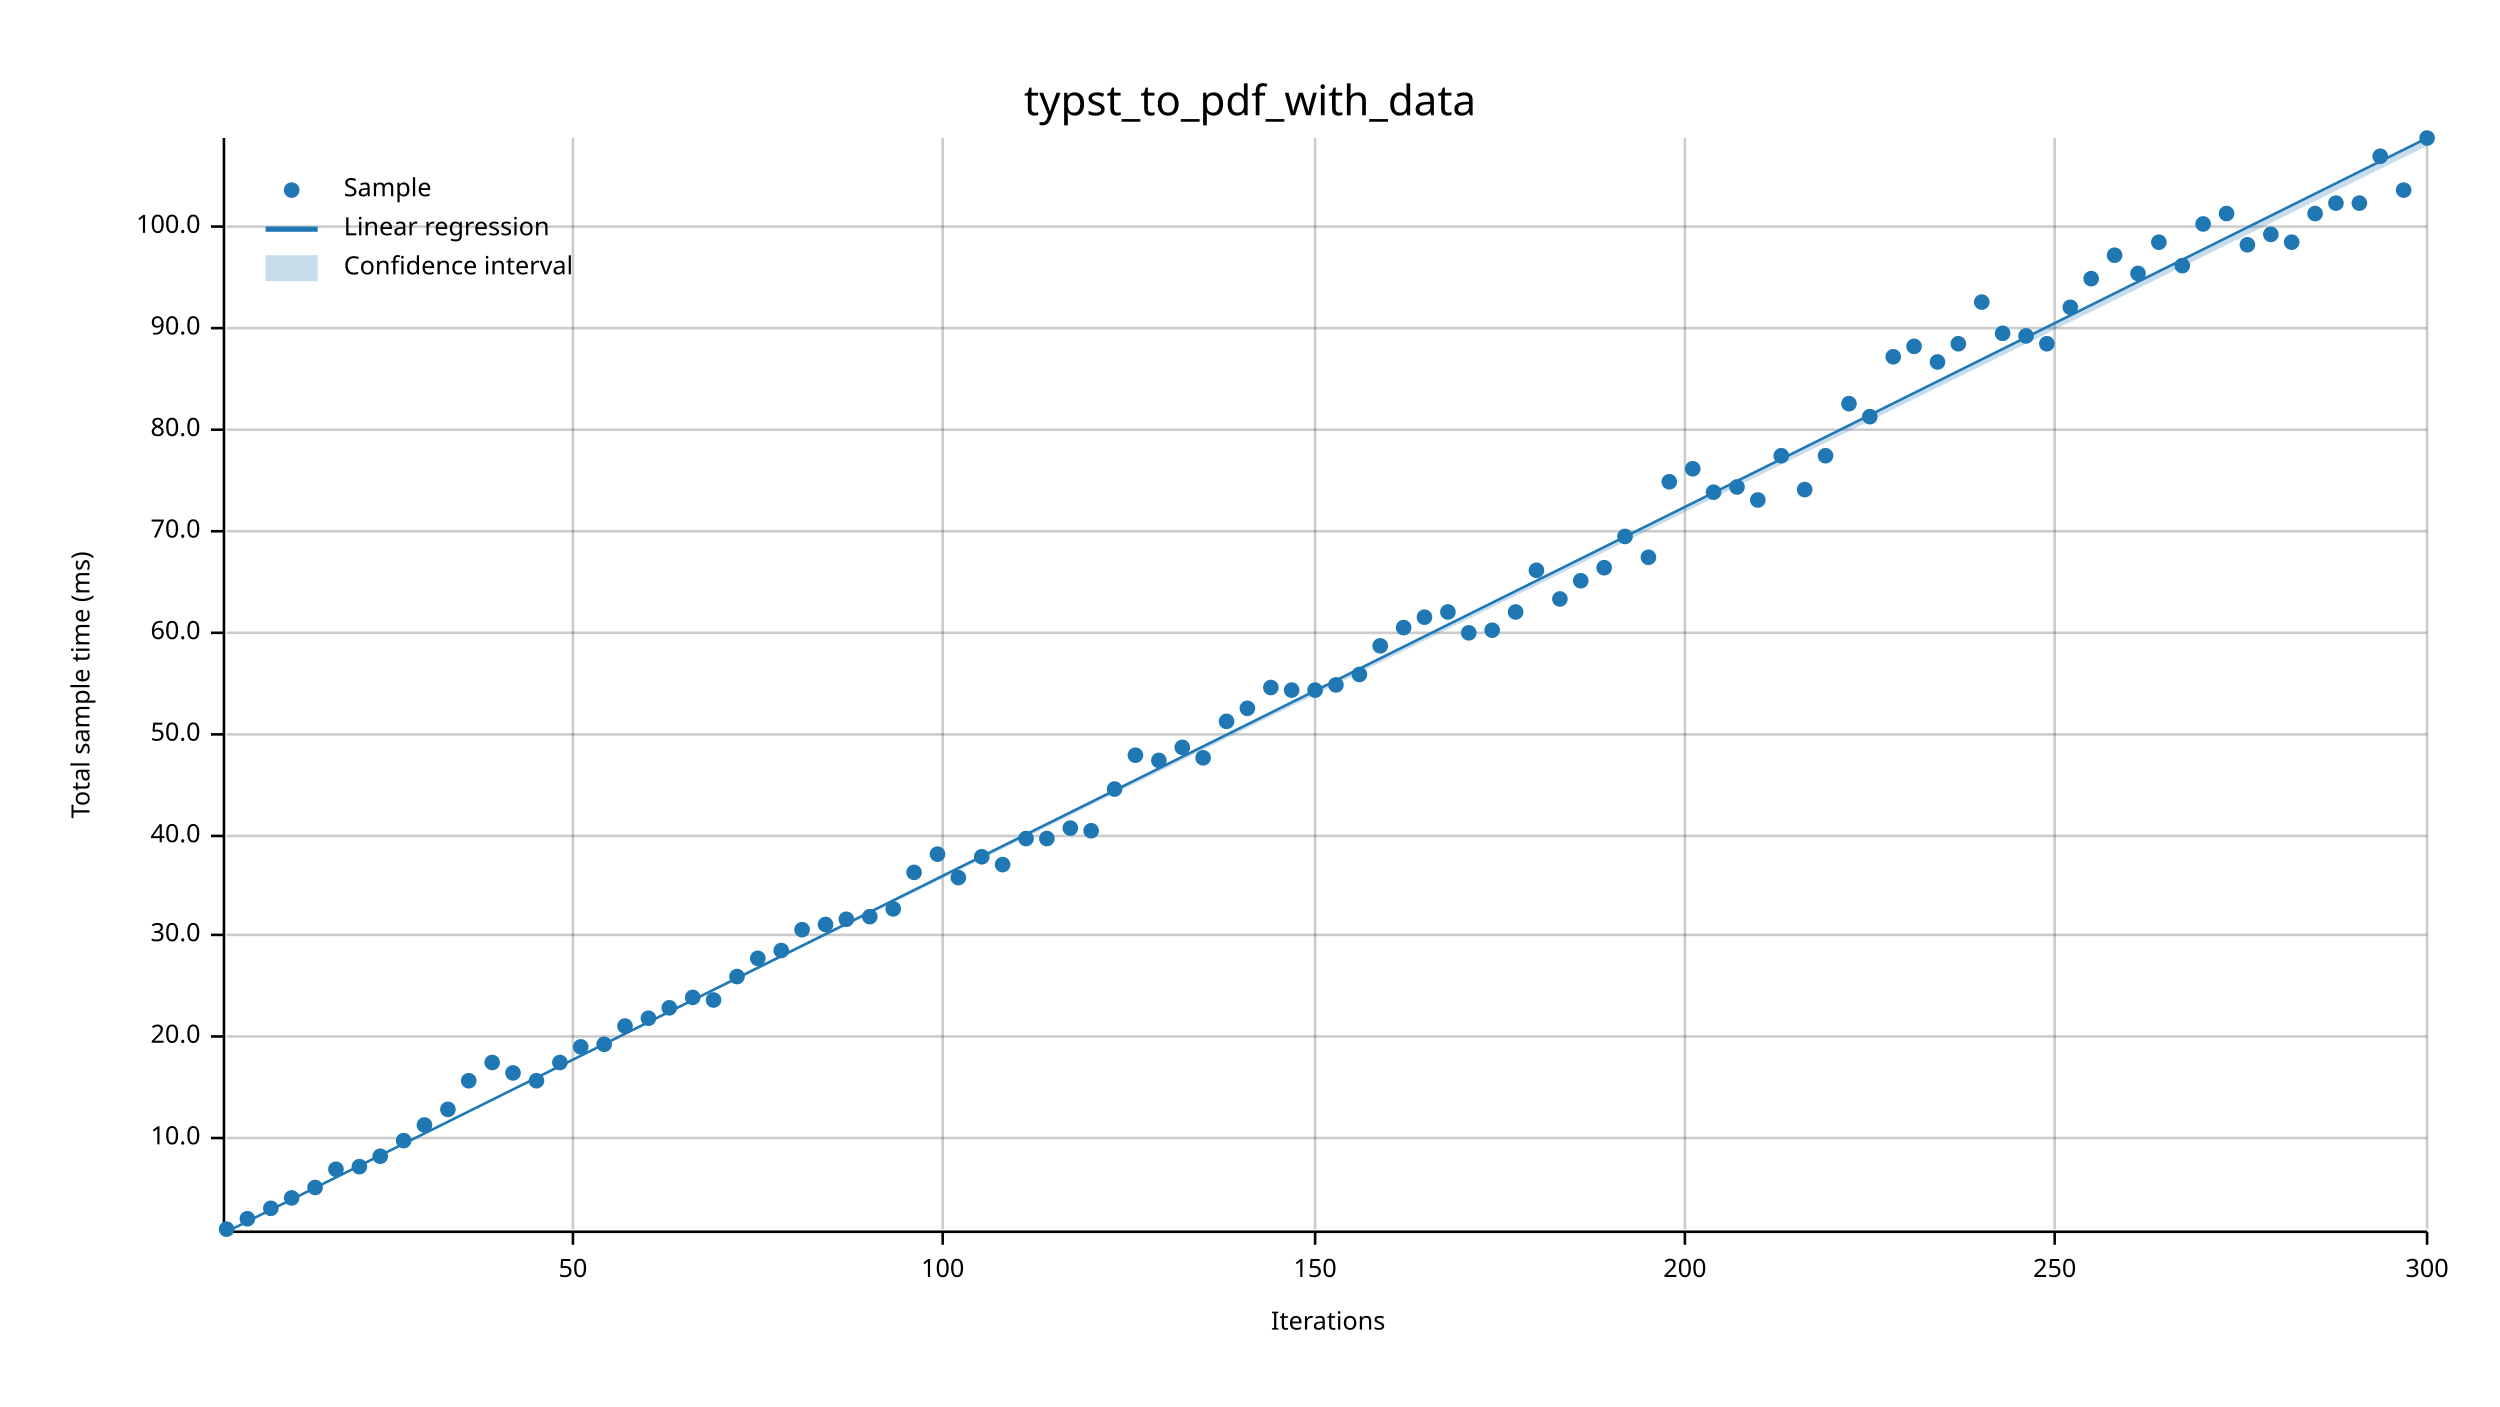
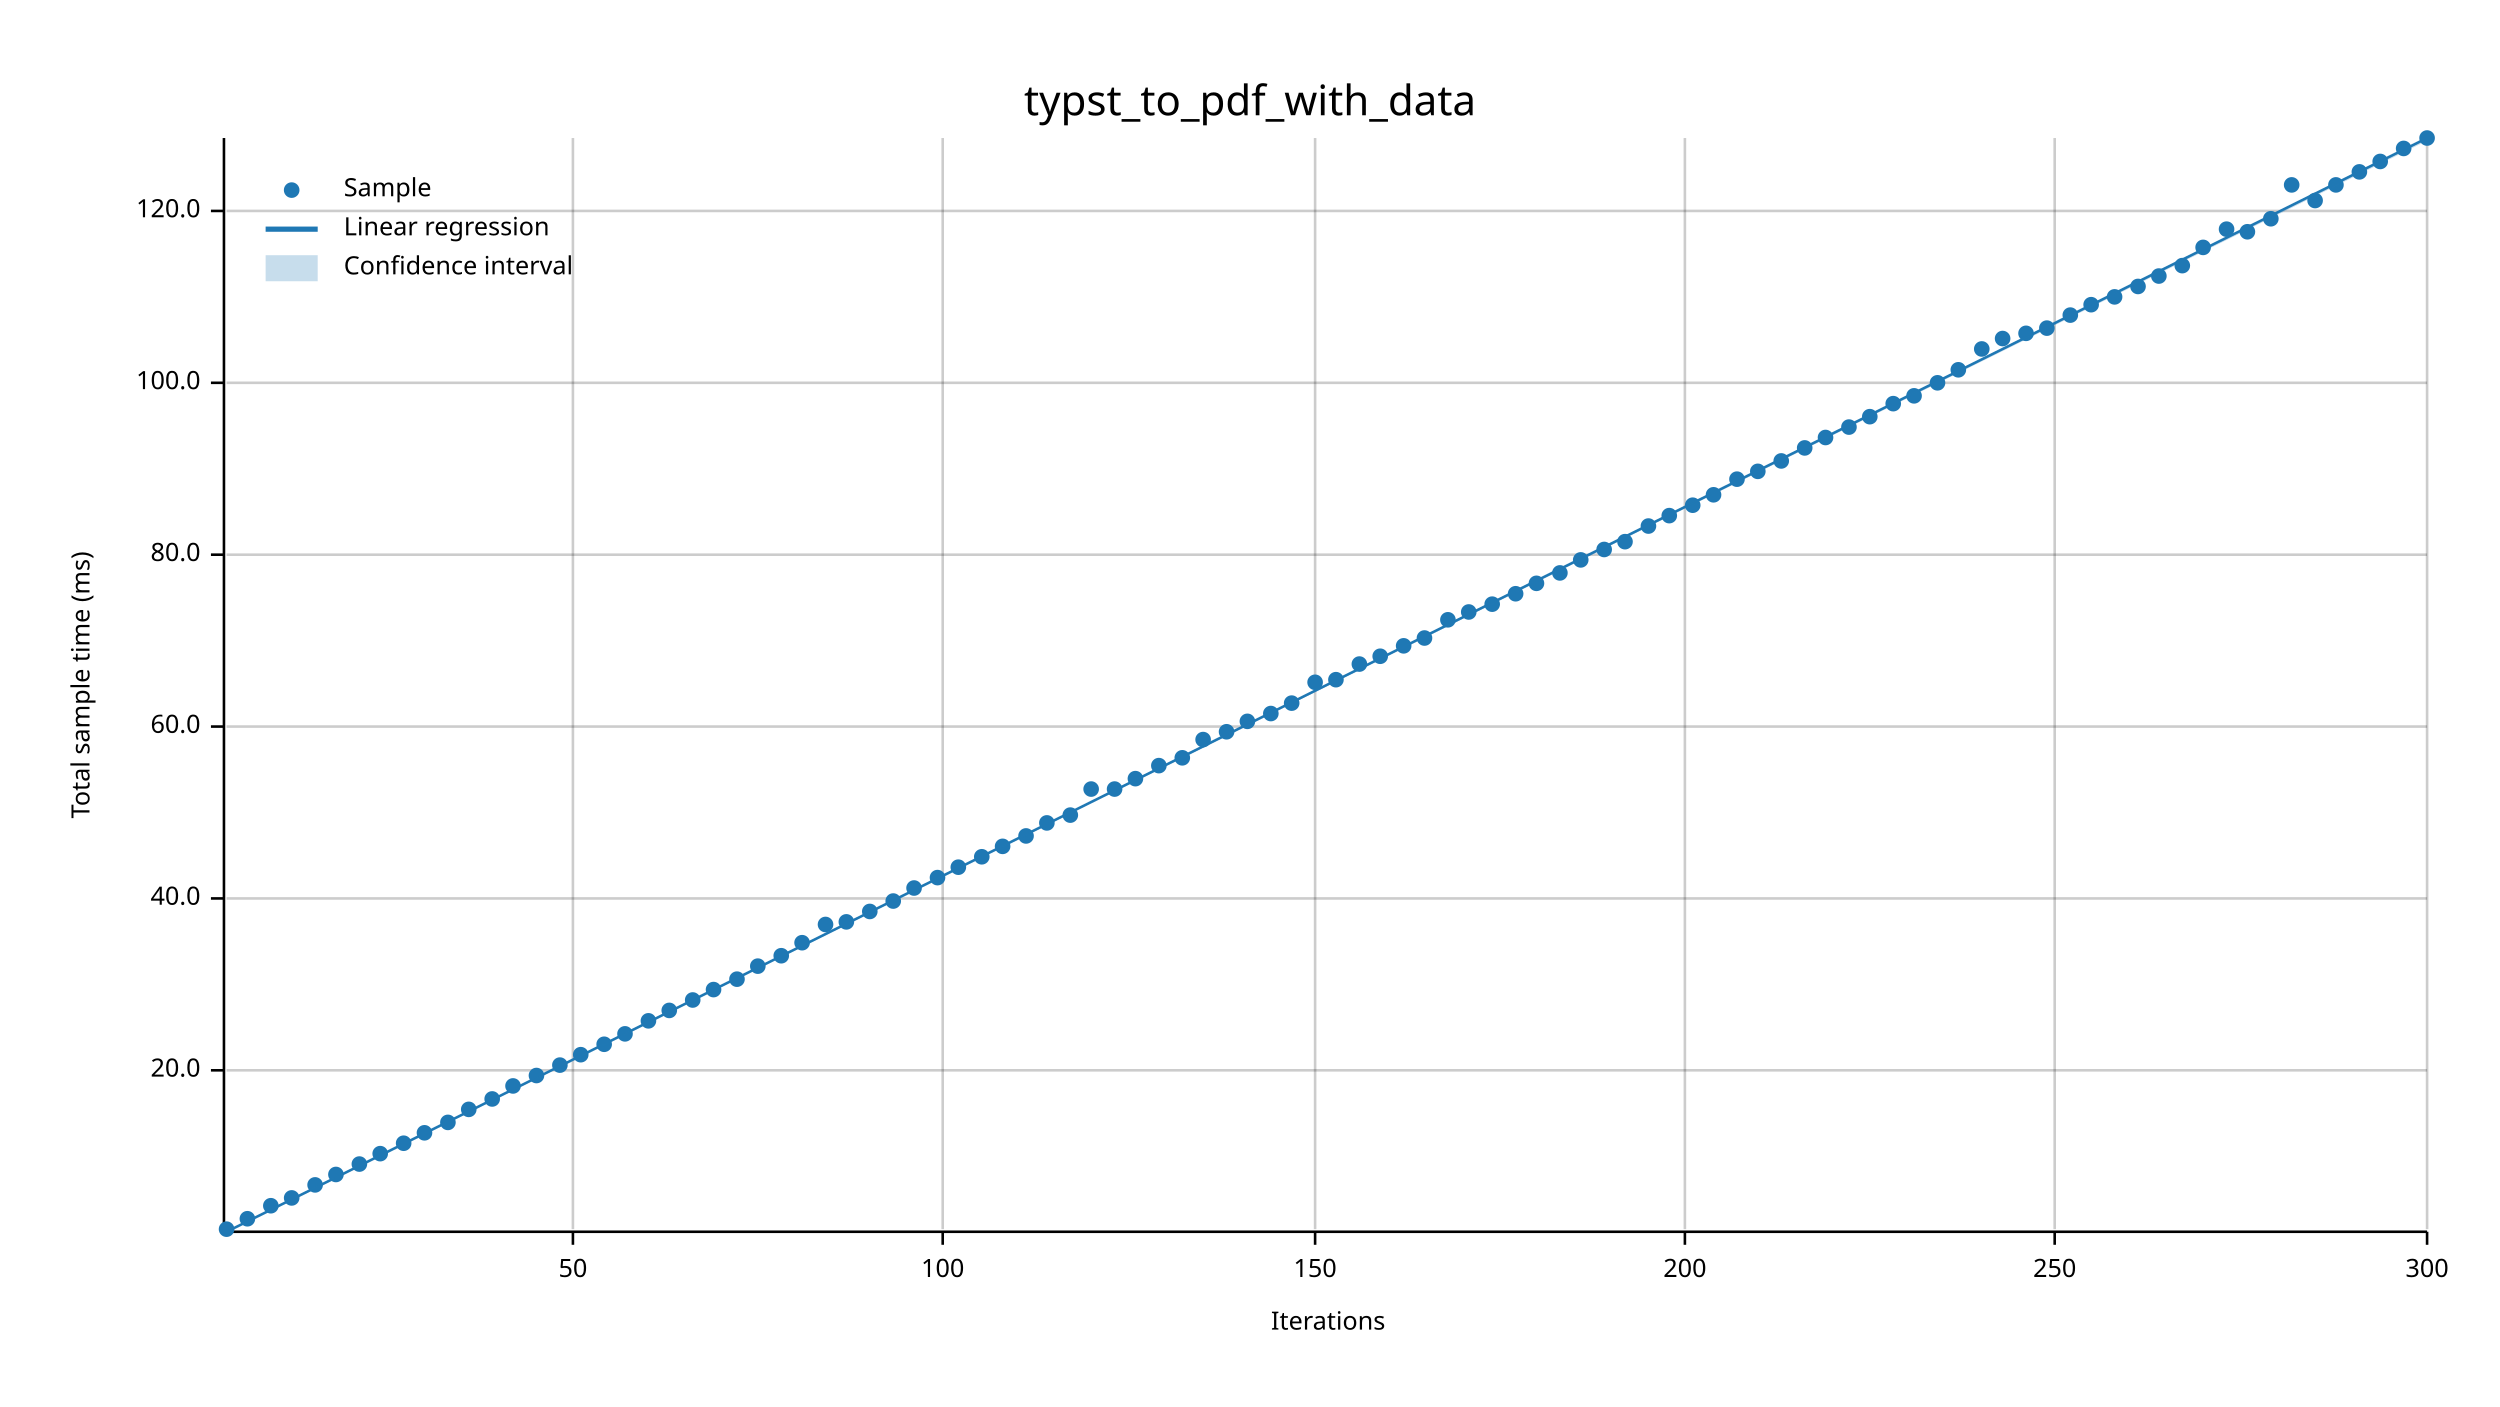
<svg xmlns="http://www.w3.org/2000/svg" width="960" height="540" viewBox="0 0 960 540">
  <text x="480" y="32" dy="0.76em" text-anchor="middle" font-family="sans-serif" font-size="16.129" opacity="1" fill="#000000">
typst_to_pdf_with_data
</text>
  <text x="27" y="263" dy="0.76em" text-anchor="middle" font-family="sans-serif" font-size="9.677" opacity="1" fill="#000000" transform="rotate(270, 27, 263)">
Total sample time (ms)
</text>
  <text x="510" y="513" dy="-0.5ex" text-anchor="middle" font-family="sans-serif" font-size="9.677" opacity="1" fill="#000000">
Iterations
</text>
  <line opacity="0.2" stroke="#000000" stroke-width="1" x1="220" y1="472" x2="220" y2="53" />
  <line opacity="0.2" stroke="#000000" stroke-width="1" x1="362" y1="472" x2="362" y2="53" />
  <line opacity="0.2" stroke="#000000" stroke-width="1" x1="505" y1="472" x2="505" y2="53" />
  <line opacity="0.2" stroke="#000000" stroke-width="1" x1="647" y1="472" x2="647" y2="53" />
  <line opacity="0.2" stroke="#000000" stroke-width="1" x1="789" y1="472" x2="789" y2="53" />
  <line opacity="0.2" stroke="#000000" stroke-width="1" x1="932" y1="472" x2="932" y2="53" />
-   <line opacity="0.2" stroke="#000000" stroke-width="1" x1="87" y1="437" x2="932" y2="437" />
-   <line opacity="0.2" stroke="#000000" stroke-width="1" x1="87" y1="398" x2="932" y2="398" />
-   <line opacity="0.2" stroke="#000000" stroke-width="1" x1="87" y1="359" x2="932" y2="359" />
-   <line opacity="0.2" stroke="#000000" stroke-width="1" x1="87" y1="321" x2="932" y2="321" />
-   <line opacity="0.2" stroke="#000000" stroke-width="1" x1="87" y1="282" x2="932" y2="282" />
-   <line opacity="0.2" stroke="#000000" stroke-width="1" x1="87" y1="243" x2="932" y2="243" />
-   <line opacity="0.2" stroke="#000000" stroke-width="1" x1="87" y1="204" x2="932" y2="204" />
-   <line opacity="0.2" stroke="#000000" stroke-width="1" x1="87" y1="165" x2="932" y2="165" />
-   <line opacity="0.2" stroke="#000000" stroke-width="1" x1="87" y1="126" x2="932" y2="126" />
-   <line opacity="0.2" stroke="#000000" stroke-width="1" x1="87" y1="87" x2="932" y2="87" />
+   <line opacity="0.2" stroke="#000000" stroke-width="1" x1="87" y1="411" x2="932" y2="411" />
+   <line opacity="0.2" stroke="#000000" stroke-width="1" x1="87" y1="345" x2="932" y2="345" />
+   <line opacity="0.2" stroke="#000000" stroke-width="1" x1="87" y1="279" x2="932" y2="279" />
+   <line opacity="0.2" stroke="#000000" stroke-width="1" x1="87" y1="213" x2="932" y2="213" />
+   <line opacity="0.2" stroke="#000000" stroke-width="1" x1="87" y1="147" x2="932" y2="147" />
+   <line opacity="0.2" stroke="#000000" stroke-width="1" x1="87" y1="81" x2="932" y2="81" />
  <polyline fill="none" opacity="1" stroke="#000000" stroke-width="1" points="86,53 86,472 " />
-   <text x="77" y="437" dy="0.5ex" text-anchor="end" font-family="sans-serif" font-size="9.677" opacity="1" fill="#000000">
- 10.0
- </text>
-   <polyline fill="none" opacity="1" stroke="#000000" stroke-width="1" points="81,437 86,437 " />
-   <text x="77" y="398" dy="0.5ex" text-anchor="end" font-family="sans-serif" font-size="9.677" opacity="1" fill="#000000">
+   <text x="77" y="411" dy="0.5ex" text-anchor="end" font-family="sans-serif" font-size="9.677" opacity="1" fill="#000000">
20.0
</text>
-   <polyline fill="none" opacity="1" stroke="#000000" stroke-width="1" points="81,398 86,398 " />
-   <text x="77" y="359" dy="0.5ex" text-anchor="end" font-family="sans-serif" font-size="9.677" opacity="1" fill="#000000">
- 30.0
- </text>
-   <polyline fill="none" opacity="1" stroke="#000000" stroke-width="1" points="81,359 86,359 " />
-   <text x="77" y="321" dy="0.5ex" text-anchor="end" font-family="sans-serif" font-size="9.677" opacity="1" fill="#000000">
+   <polyline fill="none" opacity="1" stroke="#000000" stroke-width="1" points="81,411 86,411 " />
+   <text x="77" y="345" dy="0.5ex" text-anchor="end" font-family="sans-serif" font-size="9.677" opacity="1" fill="#000000">
40.0
</text>
-   <polyline fill="none" opacity="1" stroke="#000000" stroke-width="1" points="81,321 86,321 " />
-   <text x="77" y="282" dy="0.5ex" text-anchor="end" font-family="sans-serif" font-size="9.677" opacity="1" fill="#000000">
- 50.0
- </text>
-   <polyline fill="none" opacity="1" stroke="#000000" stroke-width="1" points="81,282 86,282 " />
-   <text x="77" y="243" dy="0.5ex" text-anchor="end" font-family="sans-serif" font-size="9.677" opacity="1" fill="#000000">
+   <polyline fill="none" opacity="1" stroke="#000000" stroke-width="1" points="81,345 86,345 " />
+   <text x="77" y="279" dy="0.5ex" text-anchor="end" font-family="sans-serif" font-size="9.677" opacity="1" fill="#000000">
60.0
</text>
-   <polyline fill="none" opacity="1" stroke="#000000" stroke-width="1" points="81,243 86,243 " />
-   <text x="77" y="204" dy="0.5ex" text-anchor="end" font-family="sans-serif" font-size="9.677" opacity="1" fill="#000000">
- 70.0
- </text>
-   <polyline fill="none" opacity="1" stroke="#000000" stroke-width="1" points="81,204 86,204 " />
-   <text x="77" y="165" dy="0.5ex" text-anchor="end" font-family="sans-serif" font-size="9.677" opacity="1" fill="#000000">
+   <polyline fill="none" opacity="1" stroke="#000000" stroke-width="1" points="81,279 86,279 " />
+   <text x="77" y="213" dy="0.5ex" text-anchor="end" font-family="sans-serif" font-size="9.677" opacity="1" fill="#000000">
80.0
</text>
-   <polyline fill="none" opacity="1" stroke="#000000" stroke-width="1" points="81,165 86,165 " />
-   <text x="77" y="126" dy="0.5ex" text-anchor="end" font-family="sans-serif" font-size="9.677" opacity="1" fill="#000000">
- 90.0
- </text>
-   <polyline fill="none" opacity="1" stroke="#000000" stroke-width="1" points="81,126 86,126 " />
-   <text x="77" y="87" dy="0.5ex" text-anchor="end" font-family="sans-serif" font-size="9.677" opacity="1" fill="#000000">
+   <polyline fill="none" opacity="1" stroke="#000000" stroke-width="1" points="81,213 86,213 " />
+   <text x="77" y="147" dy="0.5ex" text-anchor="end" font-family="sans-serif" font-size="9.677" opacity="1" fill="#000000">
100.0
</text>
-   <polyline fill="none" opacity="1" stroke="#000000" stroke-width="1" points="81,87 86,87 " />
+   <polyline fill="none" opacity="1" stroke="#000000" stroke-width="1" points="81,147 86,147 " />
+   <text x="77" y="81" dy="0.5ex" text-anchor="end" font-family="sans-serif" font-size="9.677" opacity="1" fill="#000000">
+ 120.0
+ </text>
+   <polyline fill="none" opacity="1" stroke="#000000" stroke-width="1" points="81,81 86,81 " />
  <polyline fill="none" opacity="1" stroke="#000000" stroke-width="1" points="87,473 932,473 " />
  <text x="220" y="483" dy="0.76em" text-anchor="middle" font-family="sans-serif" font-size="9.677" opacity="1" fill="#000000">
50
</text>
  <polyline fill="none" opacity="1" stroke="#000000" stroke-width="1" points="220,473 220,478 " />
  <text x="362" y="483" dy="0.76em" text-anchor="middle" font-family="sans-serif" font-size="9.677" opacity="1" fill="#000000">
100
</text>
  <polyline fill="none" opacity="1" stroke="#000000" stroke-width="1" points="362,473 362,478 " />
  <text x="505" y="483" dy="0.76em" text-anchor="middle" font-family="sans-serif" font-size="9.677" opacity="1" fill="#000000">
150
</text>
  <polyline fill="none" opacity="1" stroke="#000000" stroke-width="1" points="505,473 505,478 " />
  <text x="647" y="483" dy="0.76em" text-anchor="middle" font-family="sans-serif" font-size="9.677" opacity="1" fill="#000000">
200
</text>
  <polyline fill="none" opacity="1" stroke="#000000" stroke-width="1" points="647,473 647,478 " />
  <text x="789" y="483" dy="0.76em" text-anchor="middle" font-family="sans-serif" font-size="9.677" opacity="1" fill="#000000">
250
</text>
  <polyline fill="none" opacity="1" stroke="#000000" stroke-width="1" points="789,473 789,478 " />
  <text x="932" y="483" dy="0.76em" text-anchor="middle" font-family="sans-serif" font-size="9.677" opacity="1" fill="#000000">
300
</text>
  <polyline fill="none" opacity="1" stroke="#000000" stroke-width="1" points="932,473 932,478 " />
  <circle cx="87" cy="472" r="3" opacity="1" fill="#1F78B4" stroke="none" stroke-width="1" />
  <circle cx="95" cy="468" r="3" opacity="1" fill="#1F78B4" stroke="none" stroke-width="1" />
-   <circle cx="104" cy="464" r="3" opacity="1" fill="#1F78B4" stroke="none" stroke-width="1" />
+   <circle cx="104" cy="463" r="3" opacity="1" fill="#1F78B4" stroke="none" stroke-width="1" />
  <circle cx="112" cy="460" r="3" opacity="1" fill="#1F78B4" stroke="none" stroke-width="1" />
-   <circle cx="121" cy="456" r="3" opacity="1" fill="#1F78B4" stroke="none" stroke-width="1" />
-   <circle cx="129" cy="449" r="3" opacity="1" fill="#1F78B4" stroke="none" stroke-width="1" />
-   <circle cx="138" cy="448" r="3" opacity="1" fill="#1F78B4" stroke="none" stroke-width="1" />
-   <circle cx="146" cy="444" r="3" opacity="1" fill="#1F78B4" stroke="none" stroke-width="1" />
-   <circle cx="155" cy="438" r="3" opacity="1" fill="#1F78B4" stroke="none" stroke-width="1" />
-   <circle cx="163" cy="432" r="3" opacity="1" fill="#1F78B4" stroke="none" stroke-width="1" />
-   <circle cx="172" cy="426" r="3" opacity="1" fill="#1F78B4" stroke="none" stroke-width="1" />
-   <circle cx="180" cy="415" r="3" opacity="1" fill="#1F78B4" stroke="none" stroke-width="1" />
-   <circle cx="189" cy="408" r="3" opacity="1" fill="#1F78B4" stroke="none" stroke-width="1" />
-   <circle cx="197" cy="412" r="3" opacity="1" fill="#1F78B4" stroke="none" stroke-width="1" />
-   <circle cx="206" cy="415" r="3" opacity="1" fill="#1F78B4" stroke="none" stroke-width="1" />
-   <circle cx="215" cy="408" r="3" opacity="1" fill="#1F78B4" stroke="none" stroke-width="1" />
-   <circle cx="223" cy="402" r="3" opacity="1" fill="#1F78B4" stroke="none" stroke-width="1" />
+   <circle cx="121" cy="455" r="3" opacity="1" fill="#1F78B4" stroke="none" stroke-width="1" />
+   <circle cx="129" cy="451" r="3" opacity="1" fill="#1F78B4" stroke="none" stroke-width="1" />
+   <circle cx="138" cy="447" r="3" opacity="1" fill="#1F78B4" stroke="none" stroke-width="1" />
+   <circle cx="146" cy="443" r="3" opacity="1" fill="#1F78B4" stroke="none" stroke-width="1" />
+   <circle cx="155" cy="439" r="3" opacity="1" fill="#1F78B4" stroke="none" stroke-width="1" />
+   <circle cx="163" cy="435" r="3" opacity="1" fill="#1F78B4" stroke="none" stroke-width="1" />
+   <circle cx="172" cy="431" r="3" opacity="1" fill="#1F78B4" stroke="none" stroke-width="1" />
+   <circle cx="180" cy="426" r="3" opacity="1" fill="#1F78B4" stroke="none" stroke-width="1" />
+   <circle cx="189" cy="422" r="3" opacity="1" fill="#1F78B4" stroke="none" stroke-width="1" />
+   <circle cx="197" cy="417" r="3" opacity="1" fill="#1F78B4" stroke="none" stroke-width="1" />
+   <circle cx="206" cy="413" r="3" opacity="1" fill="#1F78B4" stroke="none" stroke-width="1" />
+   <circle cx="215" cy="409" r="3" opacity="1" fill="#1F78B4" stroke="none" stroke-width="1" />
+   <circle cx="223" cy="405" r="3" opacity="1" fill="#1F78B4" stroke="none" stroke-width="1" />
  <circle cx="232" cy="401" r="3" opacity="1" fill="#1F78B4" stroke="none" stroke-width="1" />
-   <circle cx="240" cy="394" r="3" opacity="1" fill="#1F78B4" stroke="none" stroke-width="1" />
-   <circle cx="249" cy="391" r="3" opacity="1" fill="#1F78B4" stroke="none" stroke-width="1" />
-   <circle cx="257" cy="387" r="3" opacity="1" fill="#1F78B4" stroke="none" stroke-width="1" />
-   <circle cx="266" cy="383" r="3" opacity="1" fill="#1F78B4" stroke="none" stroke-width="1" />
-   <circle cx="274" cy="384" r="3" opacity="1" fill="#1F78B4" stroke="none" stroke-width="1" />
-   <circle cx="283" cy="375" r="3" opacity="1" fill="#1F78B4" stroke="none" stroke-width="1" />
-   <circle cx="291" cy="368" r="3" opacity="1" fill="#1F78B4" stroke="none" stroke-width="1" />
-   <circle cx="300" cy="365" r="3" opacity="1" fill="#1F78B4" stroke="none" stroke-width="1" />
-   <circle cx="308" cy="357" r="3" opacity="1" fill="#1F78B4" stroke="none" stroke-width="1" />
+   <circle cx="240" cy="397" r="3" opacity="1" fill="#1F78B4" stroke="none" stroke-width="1" />
+   <circle cx="249" cy="392" r="3" opacity="1" fill="#1F78B4" stroke="none" stroke-width="1" />
+   <circle cx="257" cy="388" r="3" opacity="1" fill="#1F78B4" stroke="none" stroke-width="1" />
+   <circle cx="266" cy="384" r="3" opacity="1" fill="#1F78B4" stroke="none" stroke-width="1" />
+   <circle cx="274" cy="380" r="3" opacity="1" fill="#1F78B4" stroke="none" stroke-width="1" />
+   <circle cx="283" cy="376" r="3" opacity="1" fill="#1F78B4" stroke="none" stroke-width="1" />
+   <circle cx="291" cy="371" r="3" opacity="1" fill="#1F78B4" stroke="none" stroke-width="1" />
+   <circle cx="300" cy="367" r="3" opacity="1" fill="#1F78B4" stroke="none" stroke-width="1" />
+   <circle cx="308" cy="362" r="3" opacity="1" fill="#1F78B4" stroke="none" stroke-width="1" />
  <circle cx="317" cy="355" r="3" opacity="1" fill="#1F78B4" stroke="none" stroke-width="1" />
-   <circle cx="325" cy="353" r="3" opacity="1" fill="#1F78B4" stroke="none" stroke-width="1" />
-   <circle cx="334" cy="352" r="3" opacity="1" fill="#1F78B4" stroke="none" stroke-width="1" />
-   <circle cx="343" cy="349" r="3" opacity="1" fill="#1F78B4" stroke="none" stroke-width="1" />
-   <circle cx="351" cy="335" r="3" opacity="1" fill="#1F78B4" stroke="none" stroke-width="1" />
-   <circle cx="360" cy="328" r="3" opacity="1" fill="#1F78B4" stroke="none" stroke-width="1" />
-   <circle cx="368" cy="337" r="3" opacity="1" fill="#1F78B4" stroke="none" stroke-width="1" />
+   <circle cx="325" cy="354" r="3" opacity="1" fill="#1F78B4" stroke="none" stroke-width="1" />
+   <circle cx="334" cy="350" r="3" opacity="1" fill="#1F78B4" stroke="none" stroke-width="1" />
+   <circle cx="343" cy="346" r="3" opacity="1" fill="#1F78B4" stroke="none" stroke-width="1" />
+   <circle cx="351" cy="341" r="3" opacity="1" fill="#1F78B4" stroke="none" stroke-width="1" />
+   <circle cx="360" cy="337" r="3" opacity="1" fill="#1F78B4" stroke="none" stroke-width="1" />
+   <circle cx="368" cy="333" r="3" opacity="1" fill="#1F78B4" stroke="none" stroke-width="1" />
  <circle cx="377" cy="329" r="3" opacity="1" fill="#1F78B4" stroke="none" stroke-width="1" />
-   <circle cx="385" cy="332" r="3" opacity="1" fill="#1F78B4" stroke="none" stroke-width="1" />
-   <circle cx="394" cy="322" r="3" opacity="1" fill="#1F78B4" stroke="none" stroke-width="1" />
-   <circle cx="402" cy="322" r="3" opacity="1" fill="#1F78B4" stroke="none" stroke-width="1" />
-   <circle cx="411" cy="318" r="3" opacity="1" fill="#1F78B4" stroke="none" stroke-width="1" />
-   <circle cx="419" cy="319" r="3" opacity="1" fill="#1F78B4" stroke="none" stroke-width="1" />
+   <circle cx="385" cy="325" r="3" opacity="1" fill="#1F78B4" stroke="none" stroke-width="1" />
+   <circle cx="394" cy="321" r="3" opacity="1" fill="#1F78B4" stroke="none" stroke-width="1" />
+   <circle cx="402" cy="316" r="3" opacity="1" fill="#1F78B4" stroke="none" stroke-width="1" />
+   <circle cx="411" cy="313" r="3" opacity="1" fill="#1F78B4" stroke="none" stroke-width="1" />
+   <circle cx="419" cy="303" r="3" opacity="1" fill="#1F78B4" stroke="none" stroke-width="1" />
  <circle cx="428" cy="303" r="3" opacity="1" fill="#1F78B4" stroke="none" stroke-width="1" />
-   <circle cx="436" cy="290" r="3" opacity="1" fill="#1F78B4" stroke="none" stroke-width="1" />
-   <circle cx="445" cy="292" r="3" opacity="1" fill="#1F78B4" stroke="none" stroke-width="1" />
-   <circle cx="454" cy="287" r="3" opacity="1" fill="#1F78B4" stroke="none" stroke-width="1" />
-   <circle cx="462" cy="291" r="3" opacity="1" fill="#1F78B4" stroke="none" stroke-width="1" />
-   <circle cx="471" cy="277" r="3" opacity="1" fill="#1F78B4" stroke="none" stroke-width="1" />
-   <circle cx="479" cy="272" r="3" opacity="1" fill="#1F78B4" stroke="none" stroke-width="1" />
-   <circle cx="488" cy="264" r="3" opacity="1" fill="#1F78B4" stroke="none" stroke-width="1" />
-   <circle cx="496" cy="265" r="3" opacity="1" fill="#1F78B4" stroke="none" stroke-width="1" />
-   <circle cx="505" cy="265" r="3" opacity="1" fill="#1F78B4" stroke="none" stroke-width="1" />
-   <circle cx="513" cy="263" r="3" opacity="1" fill="#1F78B4" stroke="none" stroke-width="1" />
-   <circle cx="522" cy="259" r="3" opacity="1" fill="#1F78B4" stroke="none" stroke-width="1" />
-   <circle cx="530" cy="248" r="3" opacity="1" fill="#1F78B4" stroke="none" stroke-width="1" />
-   <circle cx="539" cy="241" r="3" opacity="1" fill="#1F78B4" stroke="none" stroke-width="1" />
-   <circle cx="547" cy="237" r="3" opacity="1" fill="#1F78B4" stroke="none" stroke-width="1" />
-   <circle cx="556" cy="235" r="3" opacity="1" fill="#1F78B4" stroke="none" stroke-width="1" />
-   <circle cx="564" cy="243" r="3" opacity="1" fill="#1F78B4" stroke="none" stroke-width="1" />
-   <circle cx="573" cy="242" r="3" opacity="1" fill="#1F78B4" stroke="none" stroke-width="1" />
-   <circle cx="582" cy="235" r="3" opacity="1" fill="#1F78B4" stroke="none" stroke-width="1" />
-   <circle cx="590" cy="219" r="3" opacity="1" fill="#1F78B4" stroke="none" stroke-width="1" />
-   <circle cx="599" cy="230" r="3" opacity="1" fill="#1F78B4" stroke="none" stroke-width="1" />
-   <circle cx="607" cy="223" r="3" opacity="1" fill="#1F78B4" stroke="none" stroke-width="1" />
-   <circle cx="616" cy="218" r="3" opacity="1" fill="#1F78B4" stroke="none" stroke-width="1" />
-   <circle cx="624" cy="206" r="3" opacity="1" fill="#1F78B4" stroke="none" stroke-width="1" />
-   <circle cx="633" cy="214" r="3" opacity="1" fill="#1F78B4" stroke="none" stroke-width="1" />
-   <circle cx="641" cy="185" r="3" opacity="1" fill="#1F78B4" stroke="none" stroke-width="1" />
-   <circle cx="650" cy="180" r="3" opacity="1" fill="#1F78B4" stroke="none" stroke-width="1" />
-   <circle cx="658" cy="189" r="3" opacity="1" fill="#1F78B4" stroke="none" stroke-width="1" />
-   <circle cx="667" cy="187" r="3" opacity="1" fill="#1F78B4" stroke="none" stroke-width="1" />
-   <circle cx="675" cy="192" r="3" opacity="1" fill="#1F78B4" stroke="none" stroke-width="1" />
-   <circle cx="684" cy="175" r="3" opacity="1" fill="#1F78B4" stroke="none" stroke-width="1" />
-   <circle cx="693" cy="188" r="3" opacity="1" fill="#1F78B4" stroke="none" stroke-width="1" />
-   <circle cx="701" cy="175" r="3" opacity="1" fill="#1F78B4" stroke="none" stroke-width="1" />
-   <circle cx="710" cy="155" r="3" opacity="1" fill="#1F78B4" stroke="none" stroke-width="1" />
+   <circle cx="436" cy="299" r="3" opacity="1" fill="#1F78B4" stroke="none" stroke-width="1" />
+   <circle cx="445" cy="294" r="3" opacity="1" fill="#1F78B4" stroke="none" stroke-width="1" />
+   <circle cx="454" cy="291" r="3" opacity="1" fill="#1F78B4" stroke="none" stroke-width="1" />
+   <circle cx="462" cy="284" r="3" opacity="1" fill="#1F78B4" stroke="none" stroke-width="1" />
+   <circle cx="471" cy="281" r="3" opacity="1" fill="#1F78B4" stroke="none" stroke-width="1" />
+   <circle cx="479" cy="277" r="3" opacity="1" fill="#1F78B4" stroke="none" stroke-width="1" />
+   <circle cx="488" cy="274" r="3" opacity="1" fill="#1F78B4" stroke="none" stroke-width="1" />
+   <circle cx="496" cy="270" r="3" opacity="1" fill="#1F78B4" stroke="none" stroke-width="1" />
+   <circle cx="505" cy="262" r="3" opacity="1" fill="#1F78B4" stroke="none" stroke-width="1" />
+   <circle cx="513" cy="261" r="3" opacity="1" fill="#1F78B4" stroke="none" stroke-width="1" />
+   <circle cx="522" cy="255" r="3" opacity="1" fill="#1F78B4" stroke="none" stroke-width="1" />
+   <circle cx="530" cy="252" r="3" opacity="1" fill="#1F78B4" stroke="none" stroke-width="1" />
+   <circle cx="539" cy="248" r="3" opacity="1" fill="#1F78B4" stroke="none" stroke-width="1" />
+   <circle cx="547" cy="245" r="3" opacity="1" fill="#1F78B4" stroke="none" stroke-width="1" />
+   <circle cx="556" cy="238" r="3" opacity="1" fill="#1F78B4" stroke="none" stroke-width="1" />
+   <circle cx="564" cy="235" r="3" opacity="1" fill="#1F78B4" stroke="none" stroke-width="1" />
+   <circle cx="573" cy="232" r="3" opacity="1" fill="#1F78B4" stroke="none" stroke-width="1" />
+   <circle cx="582" cy="228" r="3" opacity="1" fill="#1F78B4" stroke="none" stroke-width="1" />
+   <circle cx="590" cy="224" r="3" opacity="1" fill="#1F78B4" stroke="none" stroke-width="1" />
+   <circle cx="599" cy="220" r="3" opacity="1" fill="#1F78B4" stroke="none" stroke-width="1" />
+   <circle cx="607" cy="215" r="3" opacity="1" fill="#1F78B4" stroke="none" stroke-width="1" />
+   <circle cx="616" cy="211" r="3" opacity="1" fill="#1F78B4" stroke="none" stroke-width="1" />
+   <circle cx="624" cy="208" r="3" opacity="1" fill="#1F78B4" stroke="none" stroke-width="1" />
+   <circle cx="633" cy="202" r="3" opacity="1" fill="#1F78B4" stroke="none" stroke-width="1" />
+   <circle cx="641" cy="198" r="3" opacity="1" fill="#1F78B4" stroke="none" stroke-width="1" />
+   <circle cx="650" cy="194" r="3" opacity="1" fill="#1F78B4" stroke="none" stroke-width="1" />
+   <circle cx="658" cy="190" r="3" opacity="1" fill="#1F78B4" stroke="none" stroke-width="1" />
+   <circle cx="667" cy="184" r="3" opacity="1" fill="#1F78B4" stroke="none" stroke-width="1" />
+   <circle cx="675" cy="181" r="3" opacity="1" fill="#1F78B4" stroke="none" stroke-width="1" />
+   <circle cx="684" cy="177" r="3" opacity="1" fill="#1F78B4" stroke="none" stroke-width="1" />
+   <circle cx="693" cy="172" r="3" opacity="1" fill="#1F78B4" stroke="none" stroke-width="1" />
+   <circle cx="701" cy="168" r="3" opacity="1" fill="#1F78B4" stroke="none" stroke-width="1" />
+   <circle cx="710" cy="164" r="3" opacity="1" fill="#1F78B4" stroke="none" stroke-width="1" />
  <circle cx="718" cy="160" r="3" opacity="1" fill="#1F78B4" stroke="none" stroke-width="1" />
-   <circle cx="727" cy="137" r="3" opacity="1" fill="#1F78B4" stroke="none" stroke-width="1" />
-   <circle cx="735" cy="133" r="3" opacity="1" fill="#1F78B4" stroke="none" stroke-width="1" />
-   <circle cx="744" cy="139" r="3" opacity="1" fill="#1F78B4" stroke="none" stroke-width="1" />
-   <circle cx="752" cy="132" r="3" opacity="1" fill="#1F78B4" stroke="none" stroke-width="1" />
-   <circle cx="761" cy="116" r="3" opacity="1" fill="#1F78B4" stroke="none" stroke-width="1" />
-   <circle cx="769" cy="128" r="3" opacity="1" fill="#1F78B4" stroke="none" stroke-width="1" />
-   <circle cx="778" cy="129" r="3" opacity="1" fill="#1F78B4" stroke="none" stroke-width="1" />
-   <circle cx="786" cy="132" r="3" opacity="1" fill="#1F78B4" stroke="none" stroke-width="1" />
-   <circle cx="795" cy="118" r="3" opacity="1" fill="#1F78B4" stroke="none" stroke-width="1" />
-   <circle cx="803" cy="107" r="3" opacity="1" fill="#1F78B4" stroke="none" stroke-width="1" />
-   <circle cx="812" cy="98" r="3" opacity="1" fill="#1F78B4" stroke="none" stroke-width="1" />
-   <circle cx="821" cy="105" r="3" opacity="1" fill="#1F78B4" stroke="none" stroke-width="1" />
-   <circle cx="829" cy="93" r="3" opacity="1" fill="#1F78B4" stroke="none" stroke-width="1" />
+   <circle cx="727" cy="155" r="3" opacity="1" fill="#1F78B4" stroke="none" stroke-width="1" />
+   <circle cx="735" cy="152" r="3" opacity="1" fill="#1F78B4" stroke="none" stroke-width="1" />
+   <circle cx="744" cy="147" r="3" opacity="1" fill="#1F78B4" stroke="none" stroke-width="1" />
+   <circle cx="752" cy="142" r="3" opacity="1" fill="#1F78B4" stroke="none" stroke-width="1" />
+   <circle cx="761" cy="134" r="3" opacity="1" fill="#1F78B4" stroke="none" stroke-width="1" />
+   <circle cx="769" cy="130" r="3" opacity="1" fill="#1F78B4" stroke="none" stroke-width="1" />
+   <circle cx="778" cy="128" r="3" opacity="1" fill="#1F78B4" stroke="none" stroke-width="1" />
+   <circle cx="786" cy="126" r="3" opacity="1" fill="#1F78B4" stroke="none" stroke-width="1" />
+   <circle cx="795" cy="121" r="3" opacity="1" fill="#1F78B4" stroke="none" stroke-width="1" />
+   <circle cx="803" cy="117" r="3" opacity="1" fill="#1F78B4" stroke="none" stroke-width="1" />
+   <circle cx="812" cy="114" r="3" opacity="1" fill="#1F78B4" stroke="none" stroke-width="1" />
+   <circle cx="821" cy="110" r="3" opacity="1" fill="#1F78B4" stroke="none" stroke-width="1" />
+   <circle cx="829" cy="106" r="3" opacity="1" fill="#1F78B4" stroke="none" stroke-width="1" />
  <circle cx="838" cy="102" r="3" opacity="1" fill="#1F78B4" stroke="none" stroke-width="1" />
-   <circle cx="846" cy="86" r="3" opacity="1" fill="#1F78B4" stroke="none" stroke-width="1" />
-   <circle cx="855" cy="82" r="3" opacity="1" fill="#1F78B4" stroke="none" stroke-width="1" />
-   <circle cx="863" cy="94" r="3" opacity="1" fill="#1F78B4" stroke="none" stroke-width="1" />
-   <circle cx="872" cy="90" r="3" opacity="1" fill="#1F78B4" stroke="none" stroke-width="1" />
-   <circle cx="880" cy="93" r="3" opacity="1" fill="#1F78B4" stroke="none" stroke-width="1" />
-   <circle cx="889" cy="82" r="3" opacity="1" fill="#1F78B4" stroke="none" stroke-width="1" />
-   <circle cx="897" cy="78" r="3" opacity="1" fill="#1F78B4" stroke="none" stroke-width="1" />
-   <circle cx="906" cy="78" r="3" opacity="1" fill="#1F78B4" stroke="none" stroke-width="1" />
-   <circle cx="914" cy="60" r="3" opacity="1" fill="#1F78B4" stroke="none" stroke-width="1" />
-   <circle cx="923" cy="73" r="3" opacity="1" fill="#1F78B4" stroke="none" stroke-width="1" />
+   <circle cx="846" cy="95" r="3" opacity="1" fill="#1F78B4" stroke="none" stroke-width="1" />
+   <circle cx="855" cy="88" r="3" opacity="1" fill="#1F78B4" stroke="none" stroke-width="1" />
+   <circle cx="863" cy="89" r="3" opacity="1" fill="#1F78B4" stroke="none" stroke-width="1" />
+   <circle cx="872" cy="84" r="3" opacity="1" fill="#1F78B4" stroke="none" stroke-width="1" />
+   <circle cx="880" cy="71" r="3" opacity="1" fill="#1F78B4" stroke="none" stroke-width="1" />
+   <circle cx="889" cy="77" r="3" opacity="1" fill="#1F78B4" stroke="none" stroke-width="1" />
+   <circle cx="897" cy="71" r="3" opacity="1" fill="#1F78B4" stroke="none" stroke-width="1" />
+   <circle cx="906" cy="66" r="3" opacity="1" fill="#1F78B4" stroke="none" stroke-width="1" />
+   <circle cx="914" cy="62" r="3" opacity="1" fill="#1F78B4" stroke="none" stroke-width="1" />
+   <circle cx="923" cy="57" r="3" opacity="1" fill="#1F78B4" stroke="none" stroke-width="1" />
  <circle cx="932" cy="53" r="3" opacity="1" fill="#1F78B4" stroke="none" stroke-width="1" />
  <polyline fill="none" opacity="1" stroke="#1F78B4" stroke-width="1" points="87,473 932,53 " />
-   <polygon opacity="0.25" fill="#1F78B4" points="87,473 932,56 932,53 " />
+   <polygon opacity="0.25" fill="#1F78B4" points="87,473 932,54 932,53 " />
  <text x="132" y="68" dy="0.76em" text-anchor="start" font-family="sans-serif" font-size="9.677" opacity="1" fill="#000000">
Sample
</text>
  <text x="132" y="83" dy="0.76em" text-anchor="start" font-family="sans-serif" font-size="9.677" opacity="1" fill="#000000">
Linear regression
</text>
  <text x="132" y="98" dy="0.76em" text-anchor="start" font-family="sans-serif" font-size="9.677" opacity="1" fill="#000000">
Confidence interval
</text>
  <circle cx="112" cy="73" r="3" opacity="1" fill="#1F78B4" stroke="none" stroke-width="1" />
  <polyline fill="none" opacity="1" stroke="#1F78B4" stroke-width="2" points="102,88 122,88 " />
  <rect x="102" y="98" width="20" height="10" opacity="0.25" fill="#1F78B4" stroke="none" />
</svg>
